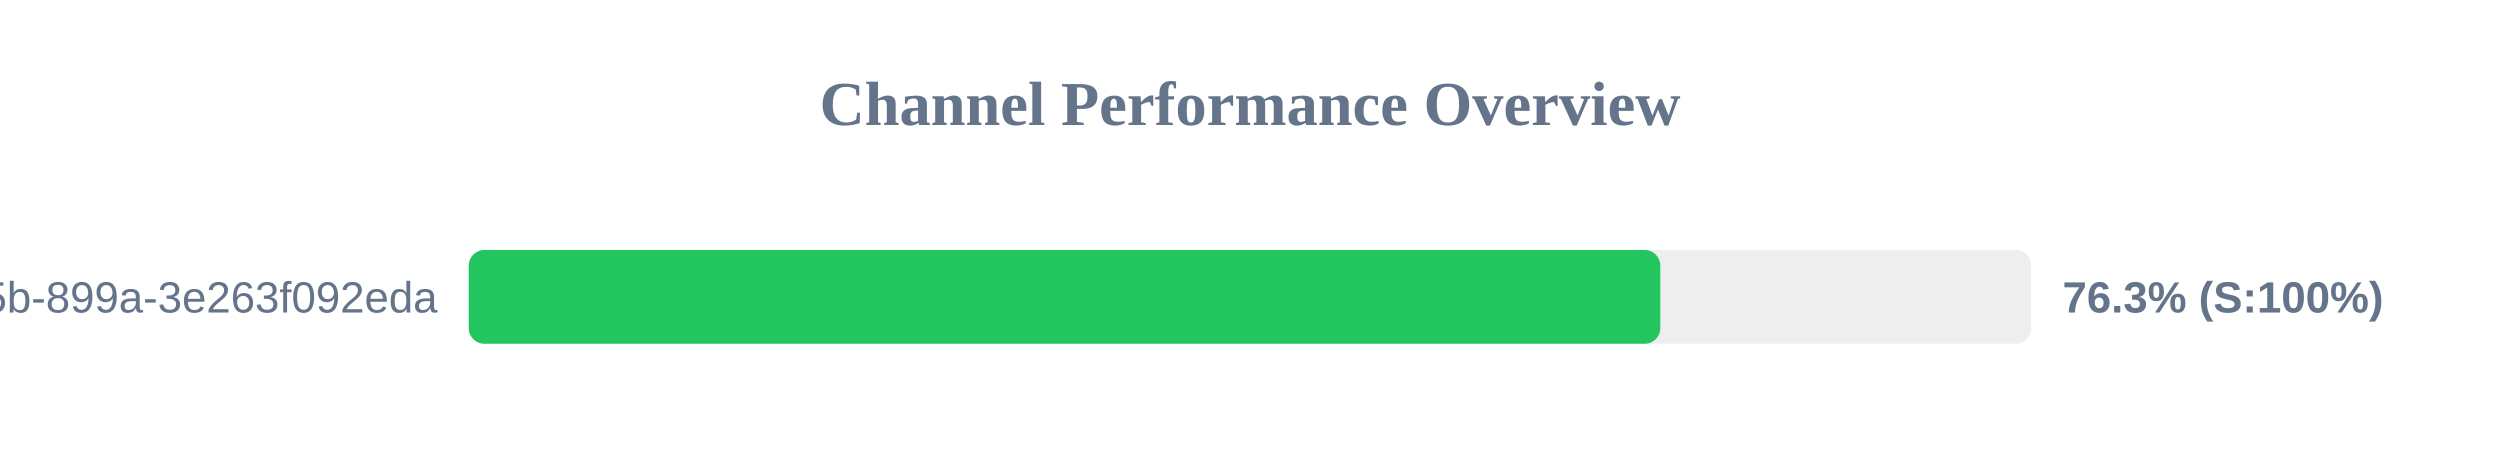
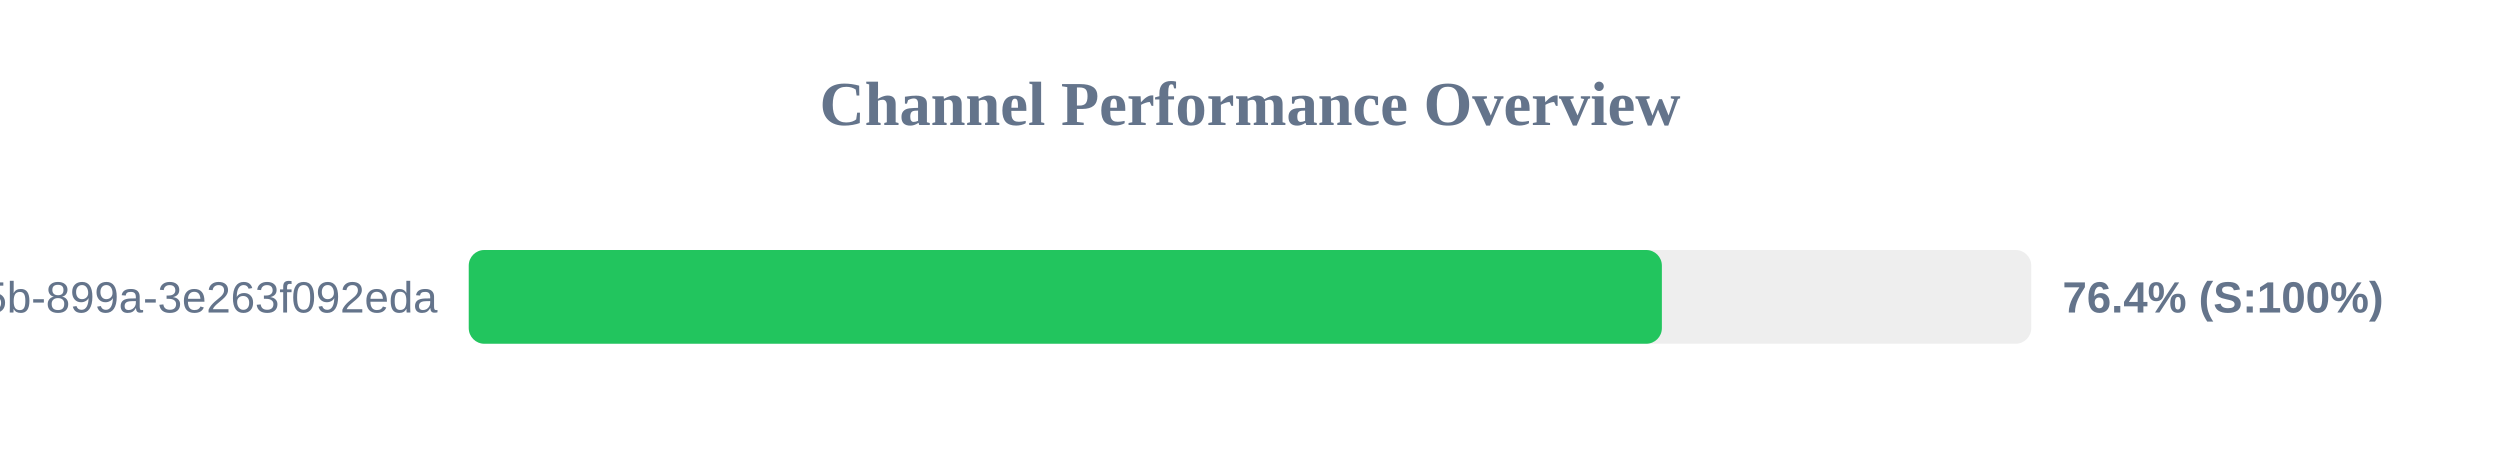
<svg xmlns="http://www.w3.org/2000/svg" width="800" height="150" version="1.1">
  <style>
        .row { font: 14px Arial; fill: #64748b; }
        .score { font: bold 14px Arial; fill: #64748b; }
    </style>
  <text x="400" y="40" text-anchor="middle" font-size="20px" font-weight="bold" fill="#64748b">Channel Performance Overview</text>
  <rect x="150" y="80" width="500" height="30" fill="#eee" rx="5" />
-   <rect x="150" y="80" width="381.3" height="30" fill="#22c55e" rx="5" />
+   <rect x="150" y="80" width="381.8" height="30" fill="#22c55e" rx="5" />
  <text x="140" y="100" text-anchor="end" class="row">?uuid=6bf726db-fb0b-405b-899a-3e263f092eda</text>
-   <text x="660" y="100" text-anchor="start" class="score">76.3% (S:100%)</text>
+   <text x="660" y="100" text-anchor="start" class="score">76.4% (S:100%)</text>
</svg>
